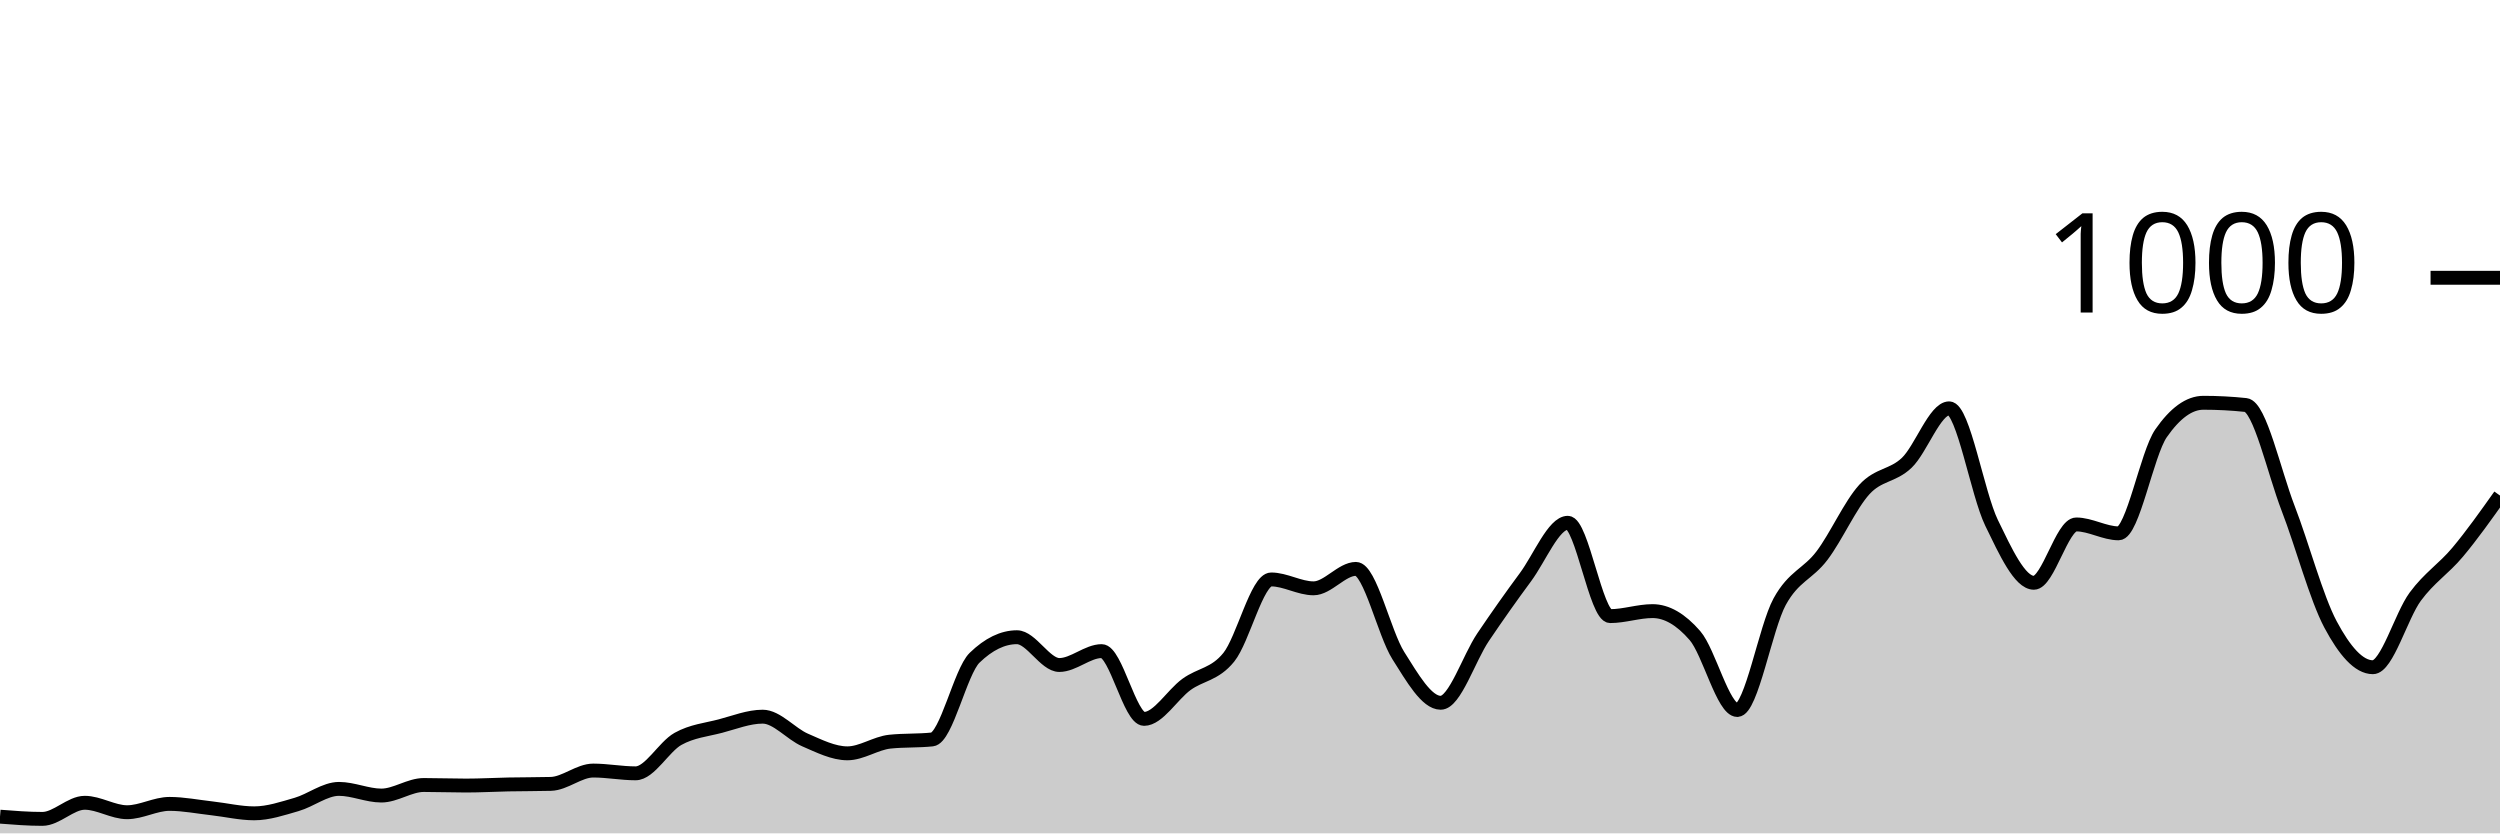
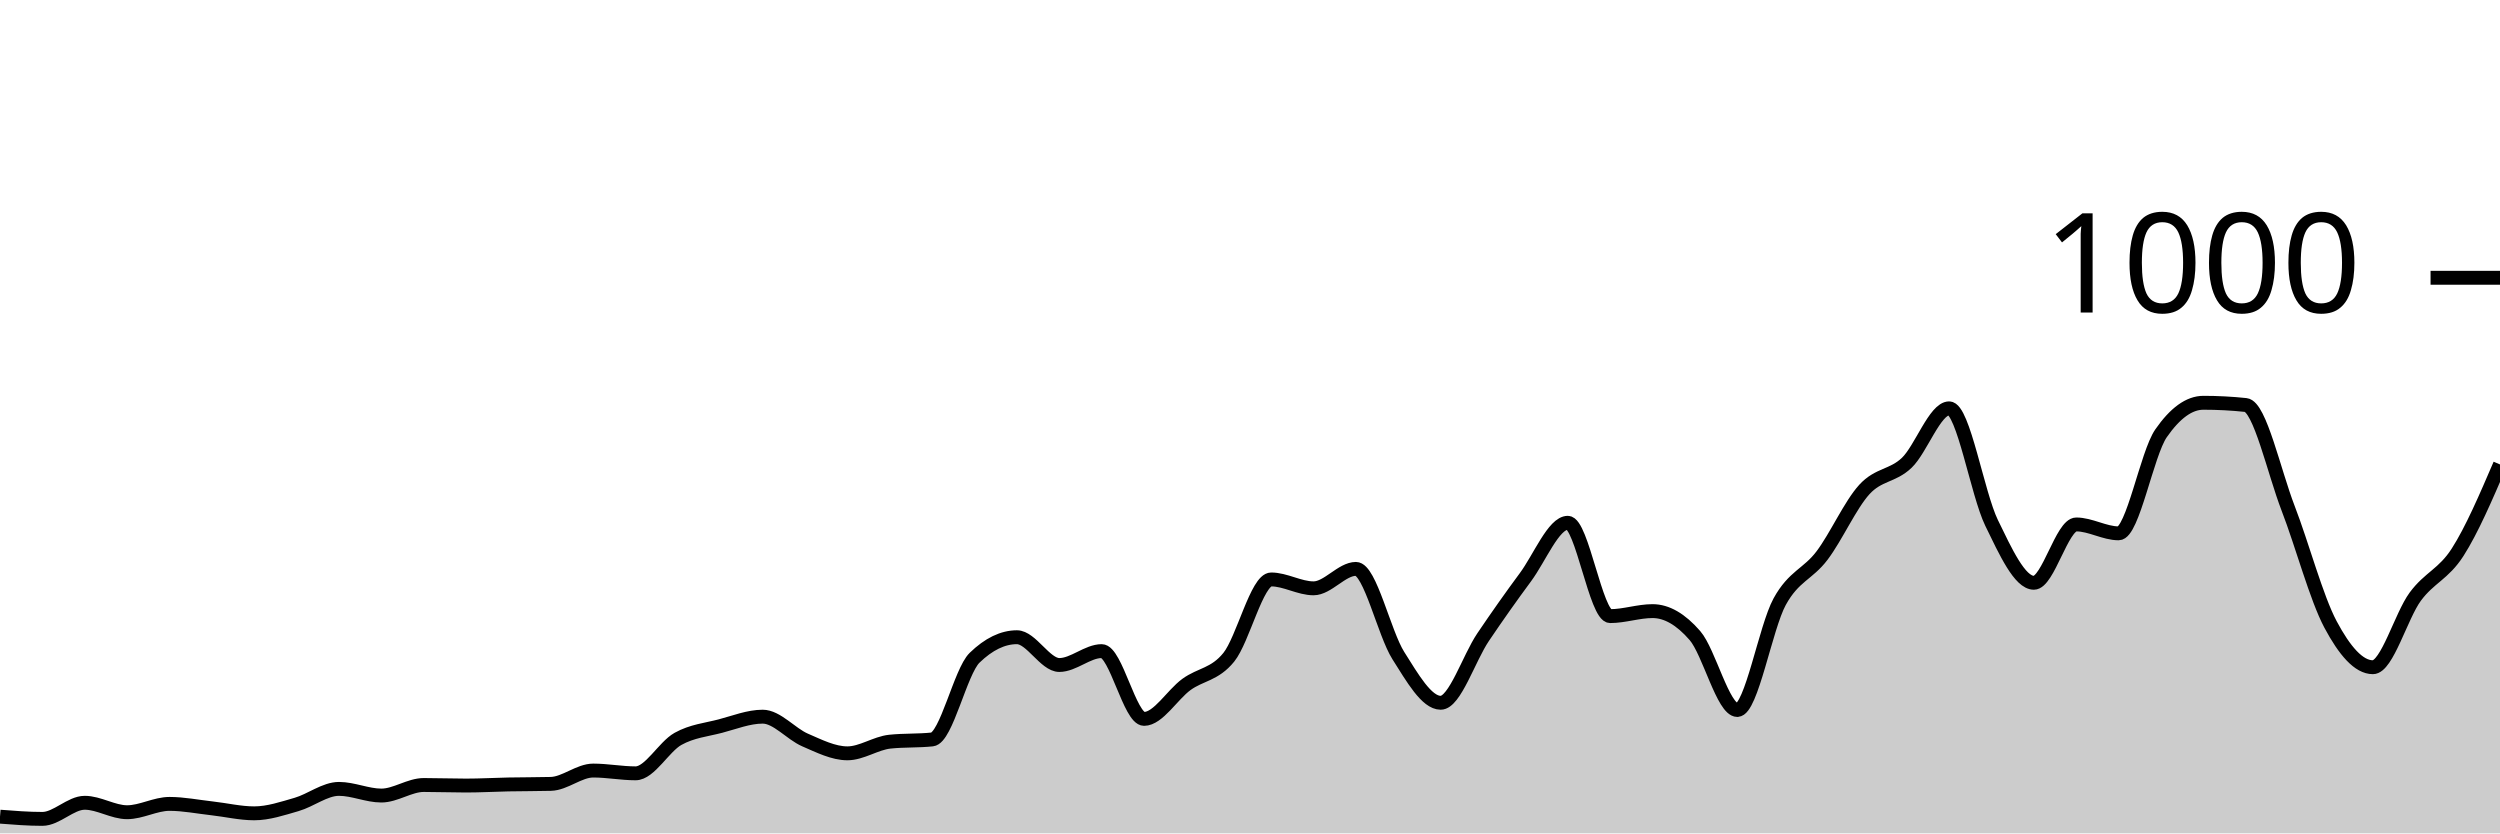
<svg xmlns="http://www.w3.org/2000/svg" viewBox="0 0 180 60">
  <g transform="translate(0,20)">
-     <path class="area" fill="rgba(0, 0, 0, 0.2)" d="M0,38.8C1.017,38.88,2.034,38.96,3.051,38.96C4.068,38.96,5.085,37.8,6.102,37.8C7.119,37.8,8.136,38.48,9.153,38.48C10.169,38.48,11.186,37.88,12.203,37.88C13.22,37.88,14.237,38.087,15.254,38.2C16.271,38.313,17.288,38.56,18.305,38.56C19.322,38.56,20.339,38.213,21.356,37.92C22.373,37.627,23.39,36.8,24.407,36.8C25.424,36.8,26.441,37.28,27.458,37.28C28.475,37.28,29.492,36.52,30.508,36.52C31.525,36.52,32.542,36.56,33.559,36.56C34.576,36.56,35.593,36.5,36.61,36.48C37.627,36.46,38.644,36.467,39.661,36.44C40.678,36.413,41.695,35.48,42.712,35.48C43.729,35.48,44.746,35.68,45.763,35.68C46.78,35.68,47.797,33.767,48.814,33.2C49.831,32.633,50.847,32.547,51.864,32.28C52.881,32.013,53.898,31.6,54.915,31.6C55.932,31.6,56.949,32.84,57.966,33.28C58.983,33.72,60,34.24,61.017,34.24C62.034,34.24,63.051,33.507,64.068,33.4C65.085,33.293,66.102,33.347,67.119,33.24C68.136,33.133,69.153,28.347,70.169,27.36C71.186,26.373,72.203,25.88,73.22,25.88C74.237,25.88,75.254,27.88,76.271,27.88C77.288,27.88,78.305,26.88,79.322,26.88C80.339,26.88,81.356,31.76,82.373,31.76C83.39,31.76,84.407,30.02,85.424,29.28C86.441,28.54,87.458,28.58,88.475,27.32C89.492,26.06,90.508,21.72,91.525,21.72C92.542,21.72,93.559,22.36,94.576,22.36C95.593,22.36,96.61,20.96,97.627,20.96C98.644,20.96,99.661,25.593,100.678,27.2C101.695,28.807,102.712,30.6,103.729,30.6C104.746,30.6,105.763,27.387,106.78,25.88C107.797,24.373,108.814,22.933,109.831,21.56C110.847,20.187,111.864,17.64,112.881,17.64C113.898,17.64,114.915,24.36,115.932,24.36C116.949,24.36,117.966,24,118.983,24C120,24,121.017,24.587,122.034,25.76C123.051,26.933,124.068,31.12,125.085,31.12C126.102,31.12,127.119,25.173,128.136,23.32C129.153,21.467,130.169,21.347,131.186,20C132.203,18.653,133.22,16.353,134.237,15.24C135.254,14.127,136.271,14.293,137.288,13.32C138.305,12.347,139.322,9.4,140.339,9.4C141.356,9.4,142.373,15.547,143.39,17.64C144.407,19.733,145.424,21.96,146.441,21.96C147.458,21.96,148.475,17.76,149.492,17.76C150.508,17.76,151.525,18.4,152.542,18.4C153.559,18.4,154.576,12.667,155.593,11.2C156.61,9.733,157.627,9,158.644,9C159.661,9,160.678,9.053,161.695,9.16C162.712,9.267,163.729,13.967,164.746,16.6C165.763,19.233,166.78,23.053,167.797,24.96C168.814,26.867,169.831,28.04,170.847,28.04C171.864,28.04,172.881,24.34,173.898,22.96C174.915,21.58,175.932,20.973,176.949,19.76C177.966,18.547,178.983,17.113,180,15.68L180,40C178.983,40,177.966,40,176.949,40C175.932,40,174.915,40,173.898,40C172.881,40,171.864,40,170.847,40C169.831,40,168.814,40,167.797,40C166.78,40,165.763,40,164.746,40C163.729,40,162.712,40,161.695,40C160.678,40,159.661,40,158.644,40C157.627,40,156.61,40,155.593,40C154.576,40,153.559,40,152.542,40C151.525,40,150.508,40,149.492,40C148.475,40,147.458,40,146.441,40C145.424,40,144.407,40,143.39,40C142.373,40,141.356,40,140.339,40C139.322,40,138.305,40,137.288,40C136.271,40,135.254,40,134.237,40C133.22,40,132.203,40,131.186,40C130.169,40,129.153,40,128.136,40C127.119,40,126.102,40,125.085,40C124.068,40,123.051,40,122.034,40C121.017,40,120,40,118.983,40C117.966,40,116.949,40,115.932,40C114.915,40,113.898,40,112.881,40C111.864,40,110.847,40,109.831,40C108.814,40,107.797,40,106.78,40C105.763,40,104.746,40,103.729,40C102.712,40,101.695,40,100.678,40C99.661,40,98.644,40,97.627,40C96.61,40,95.593,40,94.576,40C93.559,40,92.542,40,91.525,40C90.508,40,89.492,40,88.475,40C87.458,40,86.441,40,85.424,40C84.407,40,83.39,40,82.373,40C81.356,40,80.339,40,79.322,40C78.305,40,77.288,40,76.271,40C75.254,40,74.237,40,73.22,40C72.203,40,71.186,40,70.169,40C69.153,40,68.136,40,67.119,40C66.102,40,65.085,40,64.068,40C63.051,40,62.034,40,61.017,40C60,40,58.983,40,57.966,40C56.949,40,55.932,40,54.915,40C53.898,40,52.881,40,51.864,40C50.847,40,49.831,40,48.814,40C47.797,40,46.78,40,45.763,40C44.746,40,43.729,40,42.712,40C41.695,40,40.678,40,39.661,40C38.644,40,37.627,40,36.61,40C35.593,40,34.576,40,33.559,40C32.542,40,31.525,40,30.508,40C29.492,40,28.475,40,27.458,40C26.441,40,25.424,40,24.407,40C23.39,40,22.373,40,21.356,40C20.339,40,19.322,40,18.305,40C17.288,40,16.271,40,15.254,40C14.237,40,13.22,40,12.203,40C11.186,40,10.169,40,9.153,40C8.136,40,7.119,40,6.102,40C5.085,40,4.068,40,3.051,40C2.034,40,1.017,40,0,40Z" />
-     <path class="line" stroke="black" fill="none" d="M0,38.8C1.017,38.88,2.034,38.96,3.051,38.96C4.068,38.96,5.085,37.8,6.102,37.8C7.119,37.8,8.136,38.48,9.153,38.48C10.169,38.48,11.186,37.88,12.203,37.88C13.22,37.88,14.237,38.087,15.254,38.2C16.271,38.313,17.288,38.56,18.305,38.56C19.322,38.56,20.339,38.213,21.356,37.92C22.373,37.627,23.39,36.8,24.407,36.8C25.424,36.8,26.441,37.28,27.458,37.28C28.475,37.28,29.492,36.52,30.508,36.52C31.525,36.52,32.542,36.56,33.559,36.56C34.576,36.56,35.593,36.5,36.61,36.48C37.627,36.46,38.644,36.467,39.661,36.44C40.678,36.413,41.695,35.48,42.712,35.48C43.729,35.48,44.746,35.68,45.763,35.68C46.78,35.68,47.797,33.767,48.814,33.2C49.831,32.633,50.847,32.547,51.864,32.28C52.881,32.013,53.898,31.6,54.915,31.6C55.932,31.6,56.949,32.84,57.966,33.28C58.983,33.72,60,34.24,61.017,34.24C62.034,34.24,63.051,33.507,64.068,33.4C65.085,33.293,66.102,33.347,67.119,33.24C68.136,33.133,69.153,28.347,70.169,27.36C71.186,26.373,72.203,25.88,73.22,25.88C74.237,25.88,75.254,27.88,76.271,27.88C77.288,27.88,78.305,26.88,79.322,26.88C80.339,26.88,81.356,31.76,82.373,31.76C83.39,31.76,84.407,30.02,85.424,29.28C86.441,28.54,87.458,28.58,88.475,27.32C89.492,26.06,90.508,21.72,91.525,21.72C92.542,21.72,93.559,22.36,94.576,22.36C95.593,22.36,96.61,20.96,97.627,20.96C98.644,20.96,99.661,25.593,100.678,27.2C101.695,28.807,102.712,30.6,103.729,30.6C104.746,30.6,105.763,27.387,106.78,25.88C107.797,24.373,108.814,22.933,109.831,21.56C110.847,20.187,111.864,17.64,112.881,17.64C113.898,17.64,114.915,24.36,115.932,24.36C116.949,24.36,117.966,24,118.983,24C120,24,121.017,24.587,122.034,25.76C123.051,26.933,124.068,31.12,125.085,31.12C126.102,31.12,127.119,25.173,128.136,23.32C129.153,21.467,130.169,21.347,131.186,20C132.203,18.653,133.22,16.353,134.237,15.24C135.254,14.127,136.271,14.293,137.288,13.32C138.305,12.347,139.322,9.4,140.339,9.4C141.356,9.4,142.373,15.547,143.39,17.64C144.407,19.733,145.424,21.96,146.441,21.96C147.458,21.96,148.475,17.76,149.492,17.76C150.508,17.76,151.525,18.4,152.542,18.4C153.559,18.4,154.576,12.667,155.593,11.2C156.61,9.733,157.627,9,158.644,9C159.661,9,160.678,9.053,161.695,9.16C162.712,9.267,163.729,13.967,164.746,16.6C165.763,19.233,166.78,23.053,167.797,24.96C168.814,26.867,169.831,28.04,170.847,28.04C171.864,28.04,172.881,24.34,173.898,22.96C174.915,21.58,175.932,20.973,176.949,19.76C177.966,18.547,178.983,17.113,180,15.68" />
+     <path class="area" fill="rgba(0, 0, 0, 0.2)" d="M0,38.8C1.017,38.88,2.034,38.96,3.051,38.96C4.068,38.96,5.085,37.8,6.102,37.8C7.119,37.8,8.136,38.48,9.153,38.48C10.169,38.48,11.186,37.88,12.203,37.88C13.22,37.88,14.237,38.087,15.254,38.2C16.271,38.313,17.288,38.56,18.305,38.56C19.322,38.56,20.339,38.213,21.356,37.92C22.373,37.627,23.39,36.8,24.407,36.8C25.424,36.8,26.441,37.28,27.458,37.28C28.475,37.28,29.492,36.52,30.508,36.52C31.525,36.52,32.542,36.56,33.559,36.56C34.576,36.56,35.593,36.5,36.61,36.48C37.627,36.46,38.644,36.467,39.661,36.44C40.678,36.413,41.695,35.48,42.712,35.48C43.729,35.48,44.746,35.68,45.763,35.68C46.78,35.68,47.797,33.767,48.814,33.2C49.831,32.633,50.847,32.547,51.864,32.28C52.881,32.013,53.898,31.6,54.915,31.6C55.932,31.6,56.949,32.84,57.966,33.28C58.983,33.72,60,34.24,61.017,34.24C62.034,34.24,63.051,33.507,64.068,33.4C65.085,33.293,66.102,33.347,67.119,33.24C68.136,33.133,69.153,28.347,70.169,27.36C71.186,26.373,72.203,25.88,73.22,25.88C74.237,25.88,75.254,27.88,76.271,27.88C77.288,27.88,78.305,26.88,79.322,26.88C80.339,26.88,81.356,31.76,82.373,31.76C83.39,31.76,84.407,30.02,85.424,29.28C86.441,28.54,87.458,28.58,88.475,27.32C89.492,26.06,90.508,21.72,91.525,21.72C92.542,21.72,93.559,22.36,94.576,22.36C95.593,22.36,96.61,20.96,97.627,20.96C98.644,20.96,99.661,25.593,100.678,27.2C101.695,28.807,102.712,30.6,103.729,30.6C104.746,30.6,105.763,27.387,106.78,25.88C107.797,24.373,108.814,22.933,109.831,21.56C110.847,20.187,111.864,17.64,112.881,17.64C113.898,17.64,114.915,24.36,115.932,24.36C116.949,24.36,117.966,24,118.983,24C120,24,121.017,24.587,122.034,25.76C123.051,26.933,124.068,31.12,125.085,31.12C126.102,31.12,127.119,25.173,128.136,23.32C129.153,21.467,130.169,21.347,131.186,20C132.203,18.653,133.22,16.353,134.237,15.24C135.254,14.127,136.271,14.293,137.288,13.32C138.305,12.347,139.322,9.4,140.339,9.4C141.356,9.4,142.373,15.547,143.39,17.64C144.407,19.733,145.424,21.96,146.441,21.96C147.458,21.96,148.475,17.76,149.492,17.76C150.508,17.76,151.525,18.4,152.542,18.4C153.559,18.4,154.576,12.667,155.593,11.2C156.61,9.733,157.627,9,158.644,9C159.661,9,160.678,9.053,161.695,9.16C162.712,9.267,163.729,13.967,164.746,16.6C165.763,19.233,166.78,23.053,167.797,24.96C168.814,26.867,169.831,28.04,170.847,28.04C171.864,28.04,172.881,24.34,173.898,22.96C174.915,21.58,175.932,21.347,176.949,19.76C177.966,18.173,178.983,15.807,180,13.44L180,40C178.983,40,177.966,40,176.949,40C175.932,40,174.915,40,173.898,40C172.881,40,171.864,40,170.847,40C169.831,40,168.814,40,167.797,40C166.78,40,165.763,40,164.746,40C163.729,40,162.712,40,161.695,40C160.678,40,159.661,40,158.644,40C157.627,40,156.61,40,155.593,40C154.576,40,153.559,40,152.542,40C151.525,40,150.508,40,149.492,40C148.475,40,147.458,40,146.441,40C145.424,40,144.407,40,143.39,40C142.373,40,141.356,40,140.339,40C139.322,40,138.305,40,137.288,40C136.271,40,135.254,40,134.237,40C133.22,40,132.203,40,131.186,40C130.169,40,129.153,40,128.136,40C127.119,40,126.102,40,125.085,40C124.068,40,123.051,40,122.034,40C121.017,40,120,40,118.983,40C117.966,40,116.949,40,115.932,40C114.915,40,113.898,40,112.881,40C111.864,40,110.847,40,109.831,40C108.814,40,107.797,40,106.78,40C105.763,40,104.746,40,103.729,40C102.712,40,101.695,40,100.678,40C99.661,40,98.644,40,97.627,40C96.61,40,95.593,40,94.576,40C93.559,40,92.542,40,91.525,40C90.508,40,89.492,40,88.475,40C87.458,40,86.441,40,85.424,40C84.407,40,83.39,40,82.373,40C81.356,40,80.339,40,79.322,40C78.305,40,77.288,40,76.271,40C75.254,40,74.237,40,73.22,40C72.203,40,71.186,40,70.169,40C69.153,40,68.136,40,67.119,40C66.102,40,65.085,40,64.068,40C63.051,40,62.034,40,61.017,40C60,40,58.983,40,57.966,40C56.949,40,55.932,40,54.915,40C53.898,40,52.881,40,51.864,40C50.847,40,49.831,40,48.814,40C47.797,40,46.78,40,45.763,40C44.746,40,43.729,40,42.712,40C41.695,40,40.678,40,39.661,40C38.644,40,37.627,40,36.61,40C35.593,40,34.576,40,33.559,40C32.542,40,31.525,40,30.508,40C29.492,40,28.475,40,27.458,40C26.441,40,25.424,40,24.407,40C23.39,40,22.373,40,21.356,40C20.339,40,19.322,40,18.305,40C17.288,40,16.271,40,15.254,40C14.237,40,13.22,40,12.203,40C11.186,40,10.169,40,9.153,40C8.136,40,7.119,40,6.102,40C5.085,40,4.068,40,3.051,40C2.034,40,1.017,40,0,40Z" />
+     <path class="line" stroke="black" fill="none" d="M0,38.8C1.017,38.88,2.034,38.96,3.051,38.96C4.068,38.96,5.085,37.8,6.102,37.8C7.119,37.8,8.136,38.48,9.153,38.48C10.169,38.48,11.186,37.88,12.203,37.88C13.22,37.88,14.237,38.087,15.254,38.2C16.271,38.313,17.288,38.56,18.305,38.56C19.322,38.56,20.339,38.213,21.356,37.92C22.373,37.627,23.39,36.8,24.407,36.8C25.424,36.8,26.441,37.28,27.458,37.28C28.475,37.28,29.492,36.52,30.508,36.52C31.525,36.52,32.542,36.56,33.559,36.56C34.576,36.56,35.593,36.5,36.61,36.48C37.627,36.46,38.644,36.467,39.661,36.44C40.678,36.413,41.695,35.48,42.712,35.48C43.729,35.48,44.746,35.68,45.763,35.68C46.78,35.68,47.797,33.767,48.814,33.2C49.831,32.633,50.847,32.547,51.864,32.28C52.881,32.013,53.898,31.6,54.915,31.6C55.932,31.6,56.949,32.84,57.966,33.28C58.983,33.72,60,34.24,61.017,34.24C62.034,34.24,63.051,33.507,64.068,33.4C65.085,33.293,66.102,33.347,67.119,33.24C68.136,33.133,69.153,28.347,70.169,27.36C71.186,26.373,72.203,25.88,73.22,25.88C74.237,25.88,75.254,27.88,76.271,27.88C77.288,27.88,78.305,26.88,79.322,26.88C80.339,26.88,81.356,31.76,82.373,31.76C83.39,31.76,84.407,30.02,85.424,29.28C86.441,28.54,87.458,28.58,88.475,27.32C89.492,26.06,90.508,21.72,91.525,21.72C92.542,21.72,93.559,22.36,94.576,22.36C95.593,22.36,96.61,20.96,97.627,20.96C98.644,20.96,99.661,25.593,100.678,27.2C101.695,28.807,102.712,30.6,103.729,30.6C104.746,30.6,105.763,27.387,106.78,25.88C107.797,24.373,108.814,22.933,109.831,21.56C110.847,20.187,111.864,17.64,112.881,17.64C113.898,17.64,114.915,24.36,115.932,24.36C116.949,24.36,117.966,24,118.983,24C120,24,121.017,24.587,122.034,25.76C123.051,26.933,124.068,31.12,125.085,31.12C126.102,31.12,127.119,25.173,128.136,23.32C129.153,21.467,130.169,21.347,131.186,20C132.203,18.653,133.22,16.353,134.237,15.24C135.254,14.127,136.271,14.293,137.288,13.32C138.305,12.347,139.322,9.4,140.339,9.4C141.356,9.4,142.373,15.547,143.39,17.64C144.407,19.733,145.424,21.96,146.441,21.96C147.458,21.96,148.475,17.76,149.492,17.76C150.508,17.76,151.525,18.4,152.542,18.4C153.559,18.4,154.576,12.667,155.593,11.2C156.61,9.733,157.627,9,158.644,9C159.661,9,160.678,9.053,161.695,9.16C162.712,9.267,163.729,13.967,164.746,16.6C165.763,19.233,166.78,23.053,167.797,24.96C168.814,26.867,169.831,28.04,170.847,28.04C171.864,28.04,172.881,24.34,173.898,22.96C174.915,21.58,175.932,21.347,176.949,19.76C177.966,18.173,178.983,15.807,180,13.44" />
    <path class="axis-ceiling" stroke-width="1" stroke="black" fill="none" d="M175,0L180,0" />
    <text class="axis-ceiling-label" font-family="sans-serif" text-anchor="end" font-size="10px" x="170" y="2.5">1000</text>
  </g>
</svg>
